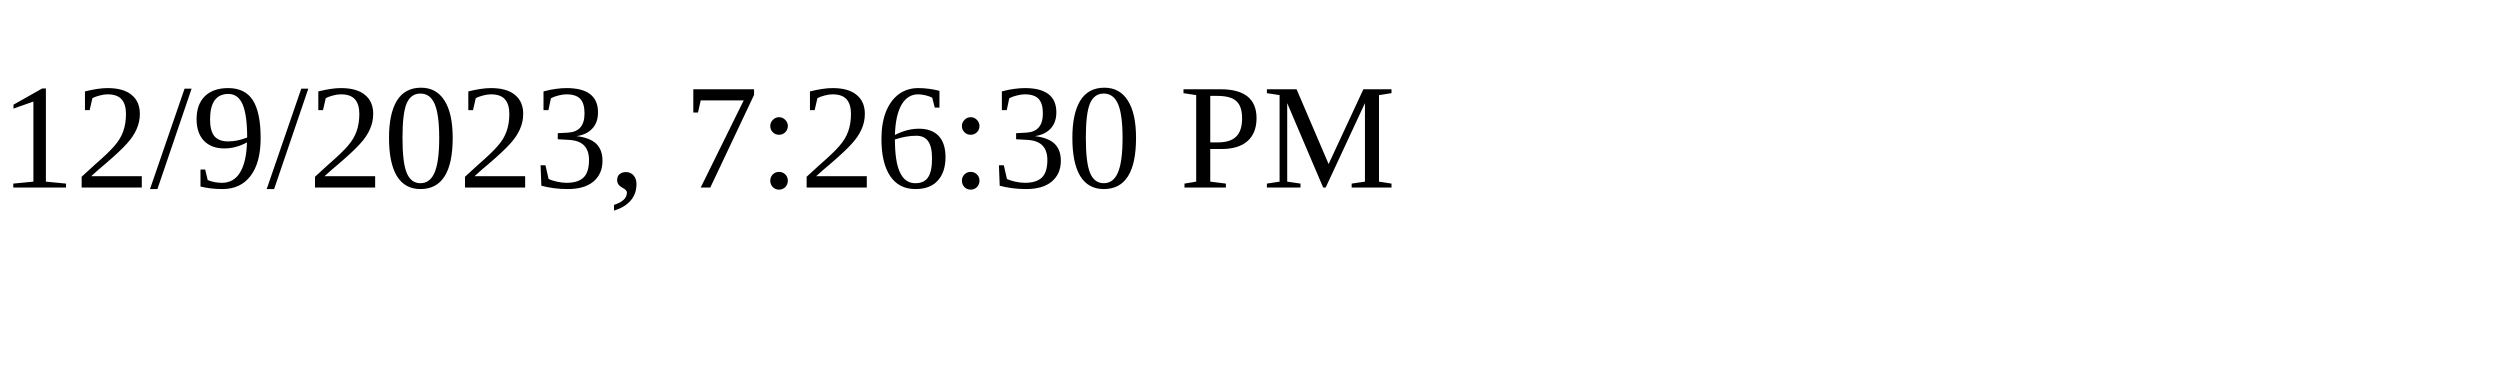
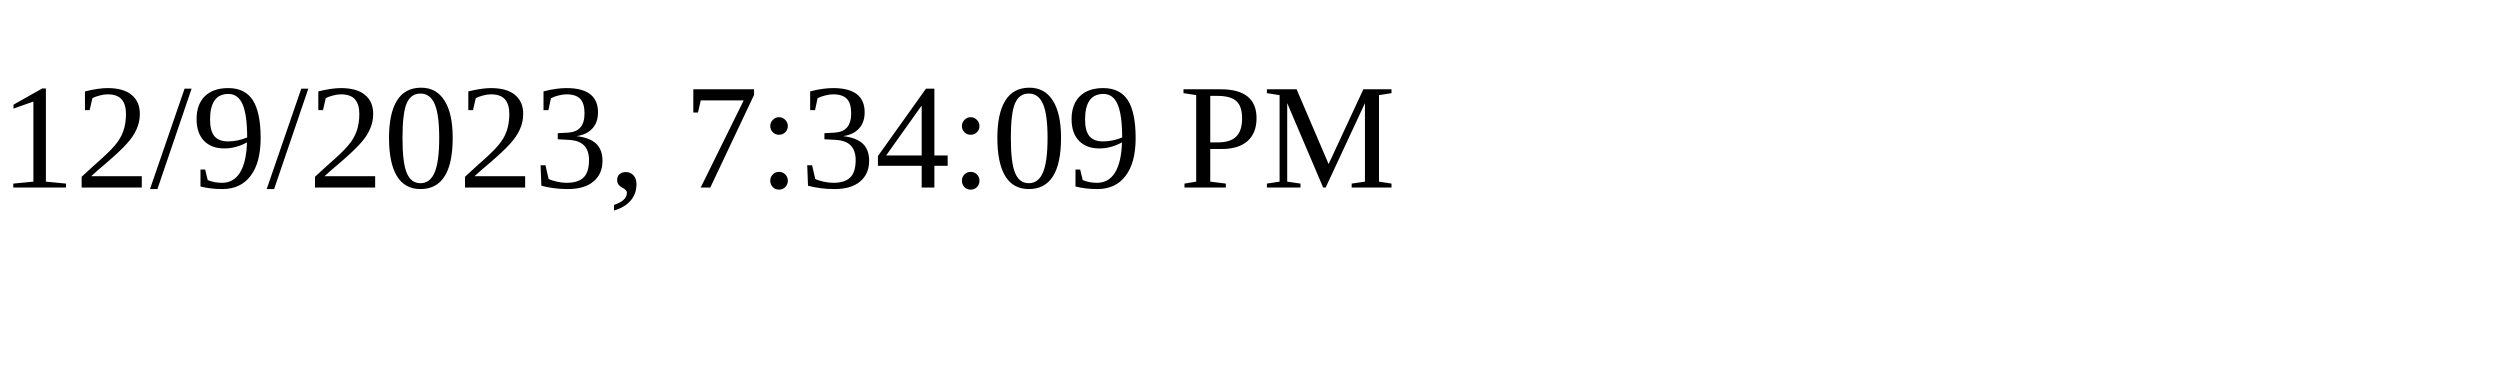
<svg xmlns="http://www.w3.org/2000/svg" height="30" width="200">
-   <text x="0" y="15">12/9/2023, 7:26:30 PM</text>
+   <text x="0" y="15">12/9/2023, 7:34:09 PM</text>
</svg>
